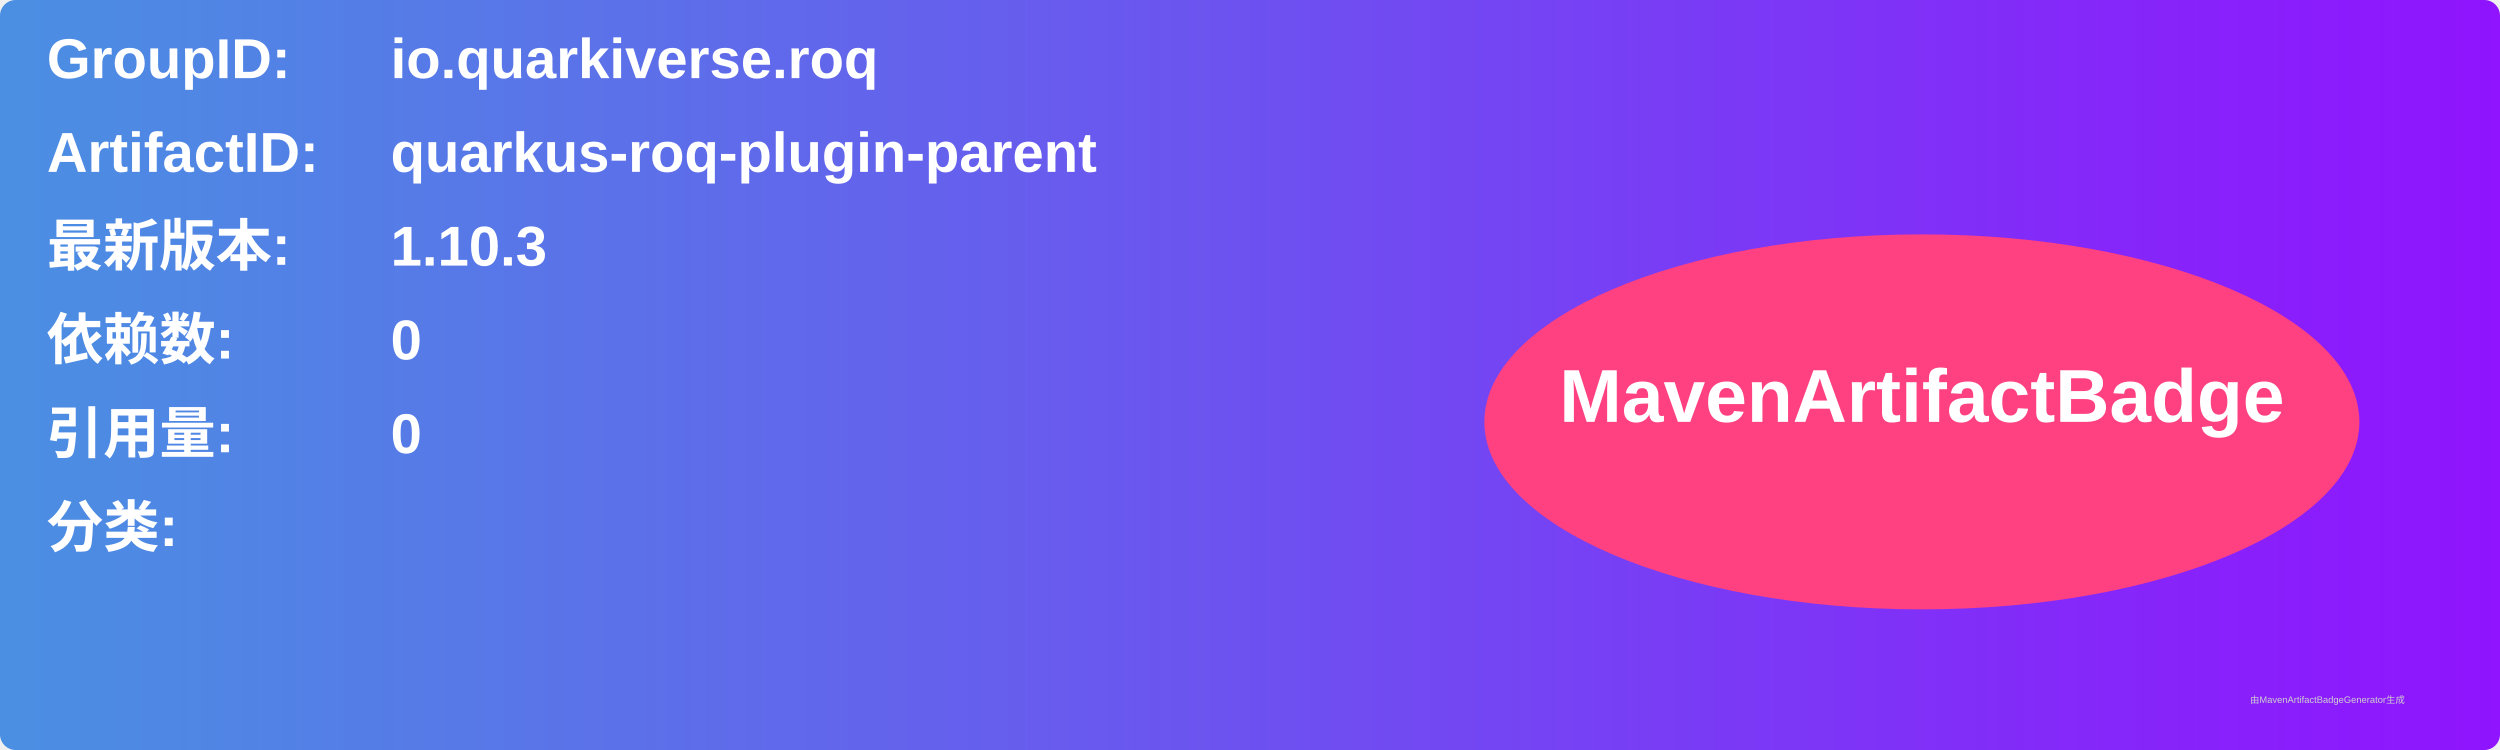
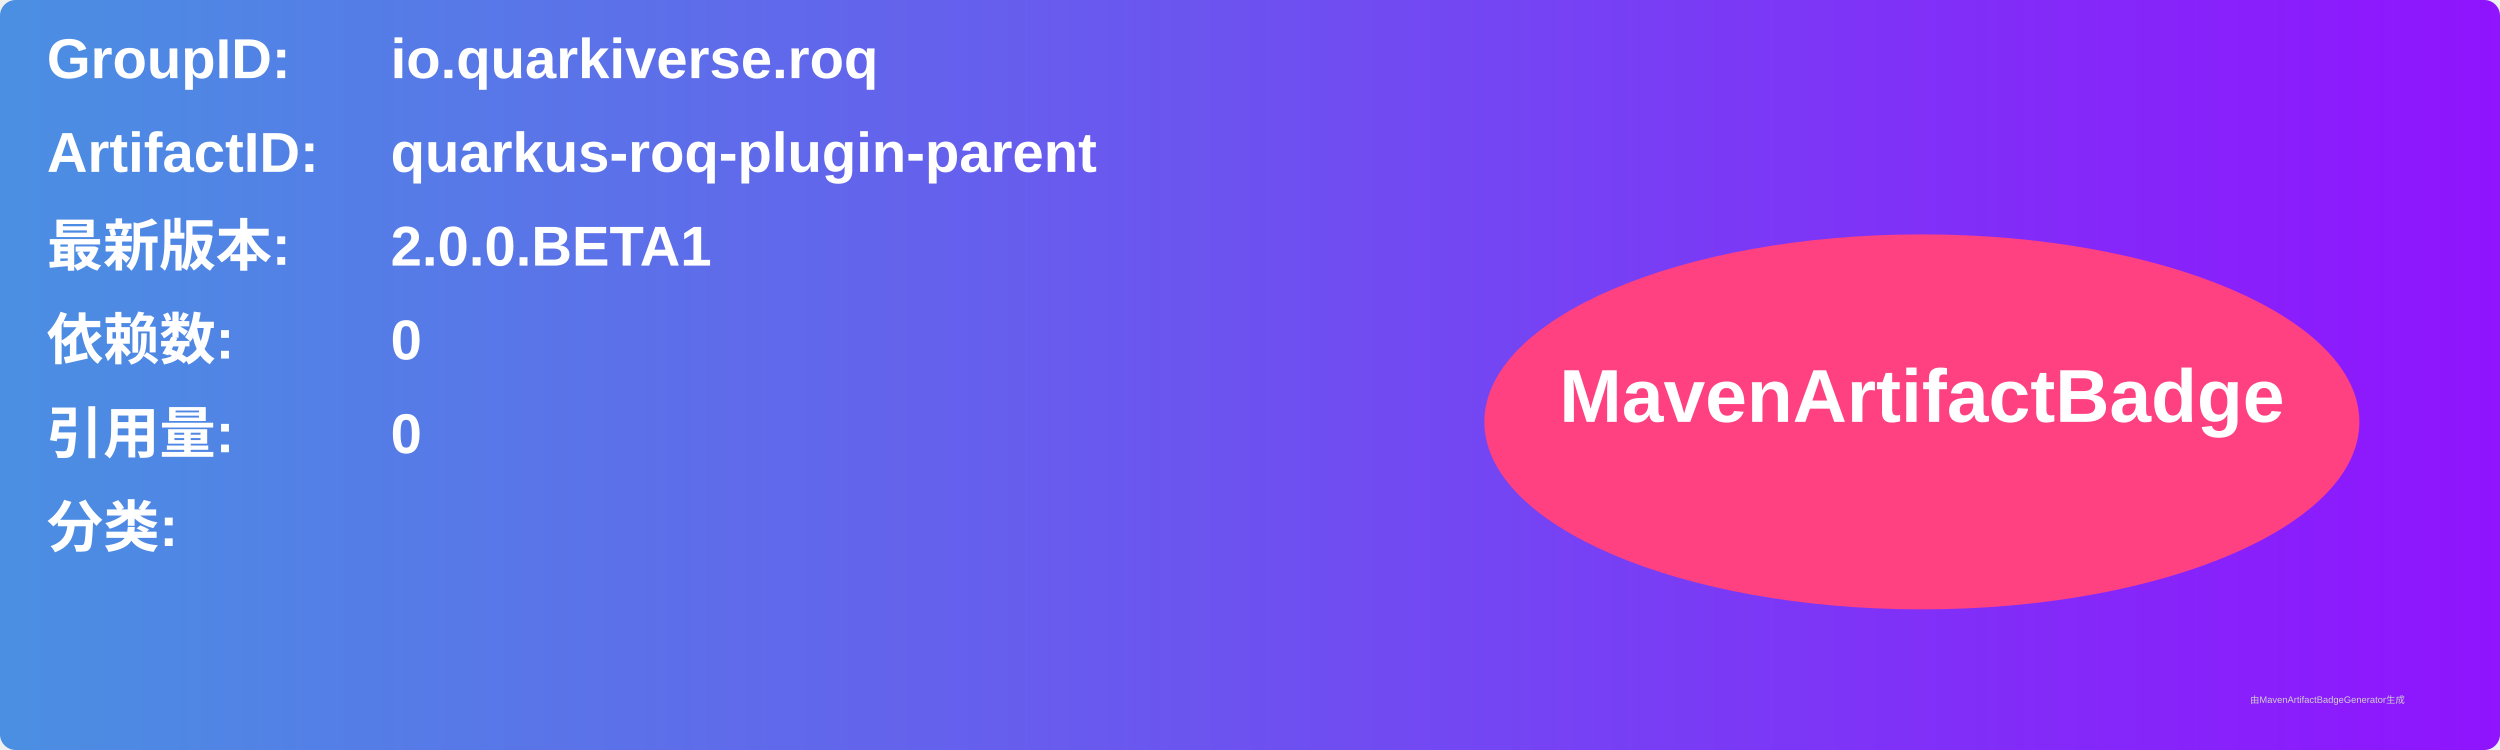
<svg xmlns="http://www.w3.org/2000/svg" width="800" height="240" viewBox="0 0 800 240">
  <linearGradient id="grad" x1="0%" y1="0%" x2="100%" y2="0%">
    <stop offset="0%" stop-color="#4a90e2" />
    <stop offset="100%" stop-color="#9013fe" />
  </linearGradient>
  <rect width="100%" height="100%" rx="5" ry="5" fill="url(#grad)" />
  <g transform="translate(15, 15)">
    <text x="0" y="10" font-family="Arial" font-size="18" fill="white" font-weight="bold" width="260">GroupID:</text>
    <text x="110" y="10" font-family="Arial" font-size="18" fill="white" font-weight="bold" width="460">io.quarkiverse.roq</text>
    <text x="0" y="40" font-family="Arial" font-size="18" fill="white" font-weight="bold" width="260">ArtifactID:</text>
    <text x="110" y="40" font-family="Arial" font-size="18" fill="white" font-weight="bold" width="460">quarkus-roq-plugin-parent</text>
    <text x="0" y="70" font-family="Arial" font-size="18" fill="white" font-weight="bold">最新版本:</text>
    <text x="110" y="70" font-family="Arial" font-size="18" fill="white" font-weight="bold">
-       <tspan font-weight="bold">1.10.3</tspan>
+       <tspan font-weight="bold">2.0.0.BETA1</tspan>
    </text>
    <text x="0" y="100" font-family="Arial" font-size="18" fill="white" font-weight="bold">依赖数: </text>
    <text x="110" y="100" font-family="Arial" font-size="18" fill="white">
      <tspan font-weight="bold">0</tspan>
    </text>
    <text x="0" y="130" font-family="Arial" font-size="18" fill="white" font-weight="bold">引用量: </text>
    <text x="110" y="130" font-family="Arial" font-size="18" fill="white">
      <tspan font-weight="bold">0</tspan>
    </text>
    <text x="0" y="160" font-family="Arial" font-size="18" fill="white" font-weight="bold">分类:</text>
    <text x="10" y="190" font-family="Arial" font-size="10" fill="white">
      <tspan font-weight="bold" />
    </text>
    <ellipse cx="600" cy="120" rx="140" ry="60" fill="#ff4081" />
    <text x="600" y="120" text-anchor="middle" font-family="Arial" font-size="24" fill="white" font-weight="bold">MavenArtifactBadge</text>
  </g>
  <text x="720" y="225" font-family="Arial" font-size="3" fill="#d0d0d0">由MavenArtifactBadgeGenerator生成</text>
</svg>
